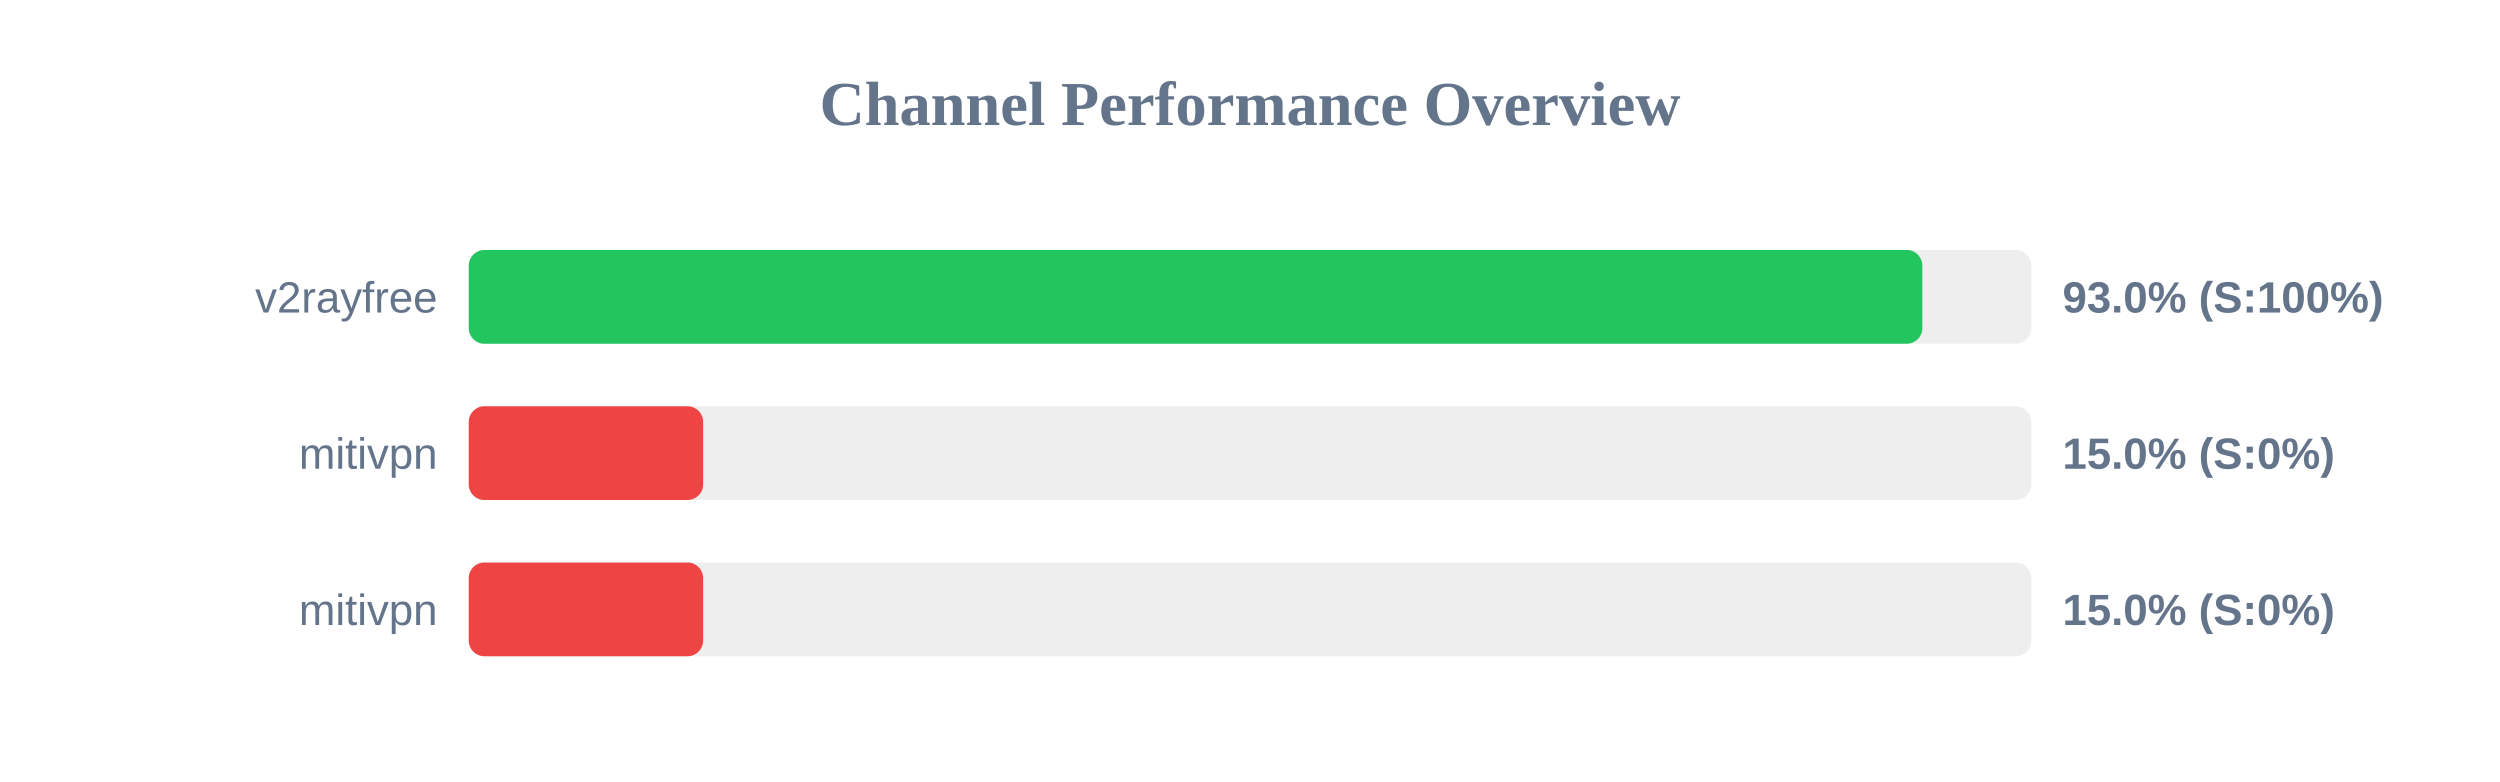
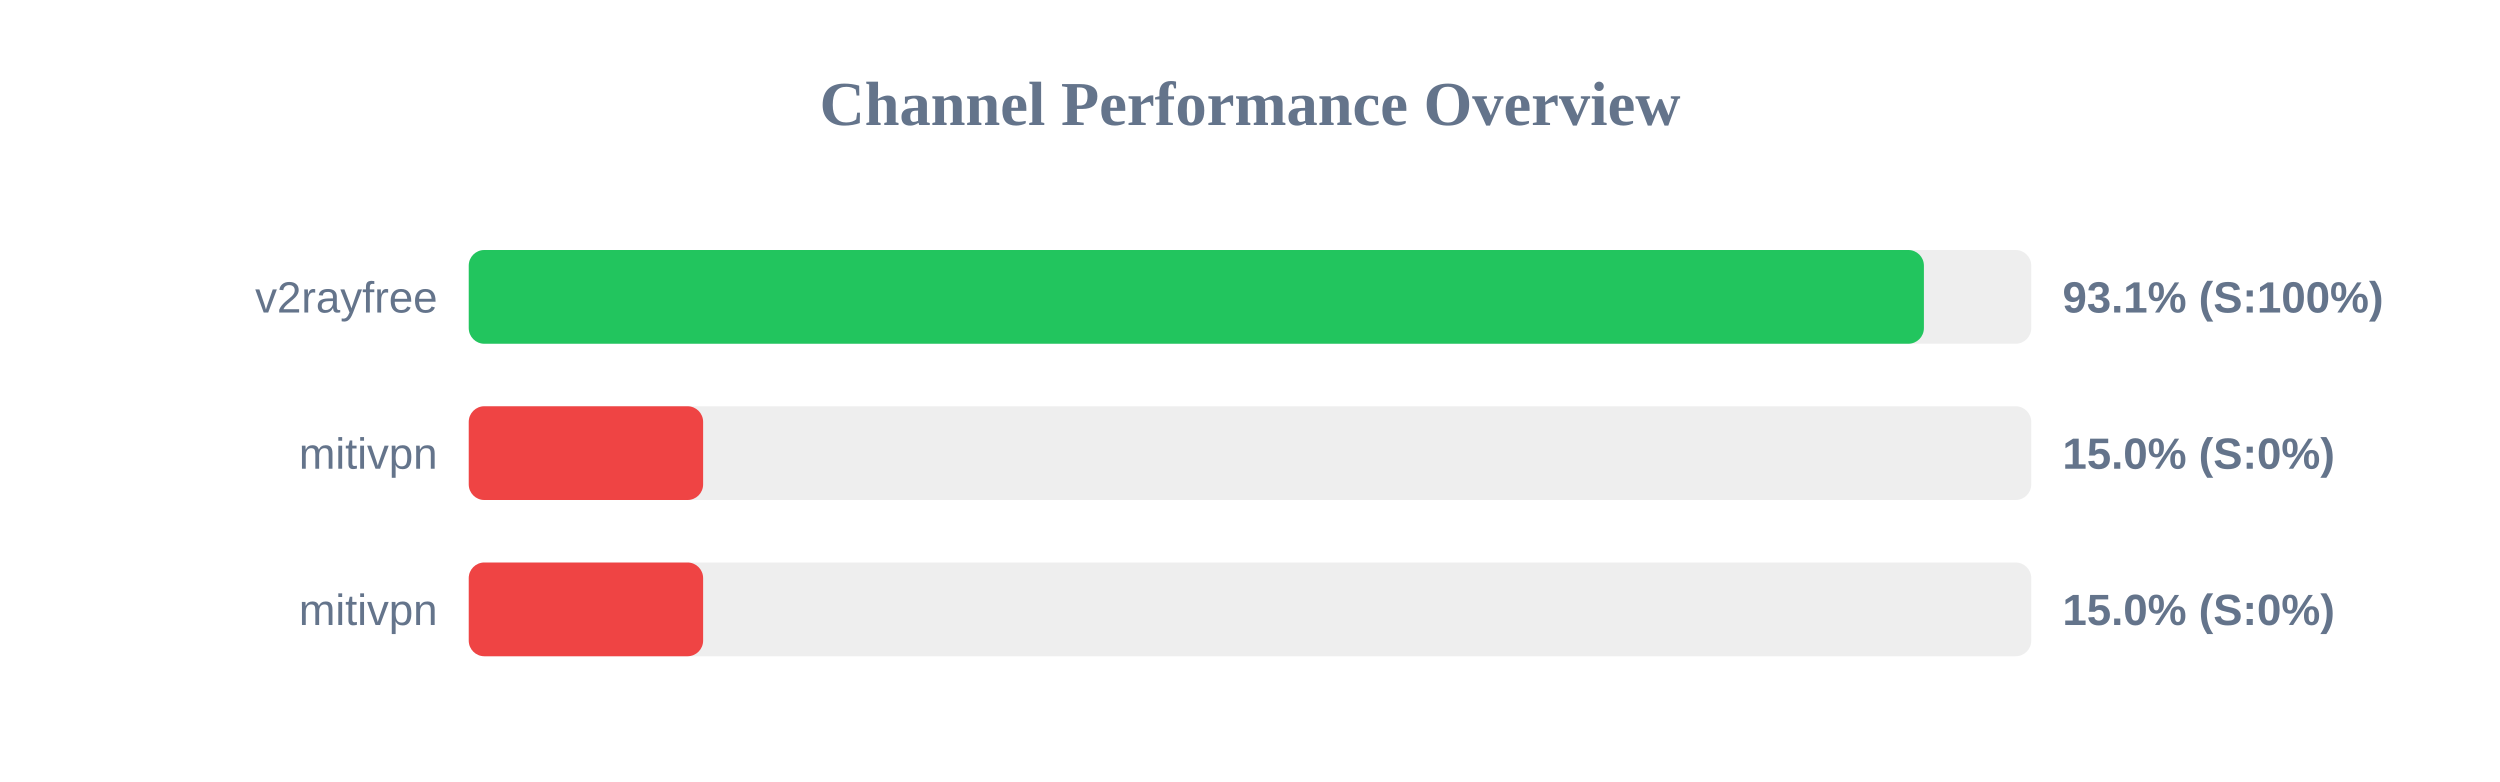
<svg xmlns="http://www.w3.org/2000/svg" width="800" height="250" version="1.1">
  <style>
        .row { font: 14px Arial; fill: #64748b; }
        .score { font: bold 14px Arial; fill: #64748b; }
    </style>
  <text x="400" y="40" text-anchor="middle" font-size="20px" font-weight="bold" fill="#64748b">Channel Performance Overview</text>
  <rect x="150" y="80" width="500" height="30" fill="#eee" rx="5" />
-   <rect x="150" y="80" width="465.15" height="30" fill="#22c55e" rx="5" />
+   <rect x="150" y="80" width="465.65" height="30" fill="#22c55e" rx="5" />
  <text x="140" y="100" text-anchor="end" class="row">v2rayfree</text>
-   <text x="660" y="100" text-anchor="start" class="score">93.0% (S:100%)</text>
+   <text x="660" y="100" text-anchor="start" class="score">93.1% (S:100%)</text>
  <rect x="150" y="130" width="500" height="30" fill="#eee" rx="5" />
  <rect x="150" y="130" width="75.0" height="30" fill="#ef4444" rx="5" />
  <text x="140" y="150" text-anchor="end" class="row">mitivpn</text>
  <text x="660" y="150" text-anchor="start" class="score">15.0% (S:0%)</text>
  <rect x="150" y="180" width="500" height="30" fill="#eee" rx="5" />
  <rect x="150" y="180" width="75.0" height="30" fill="#ef4444" rx="5" />
  <text x="140" y="200" text-anchor="end" class="row">mitivpn</text>
  <text x="660" y="200" text-anchor="start" class="score">15.0% (S:0%)</text>
</svg>
